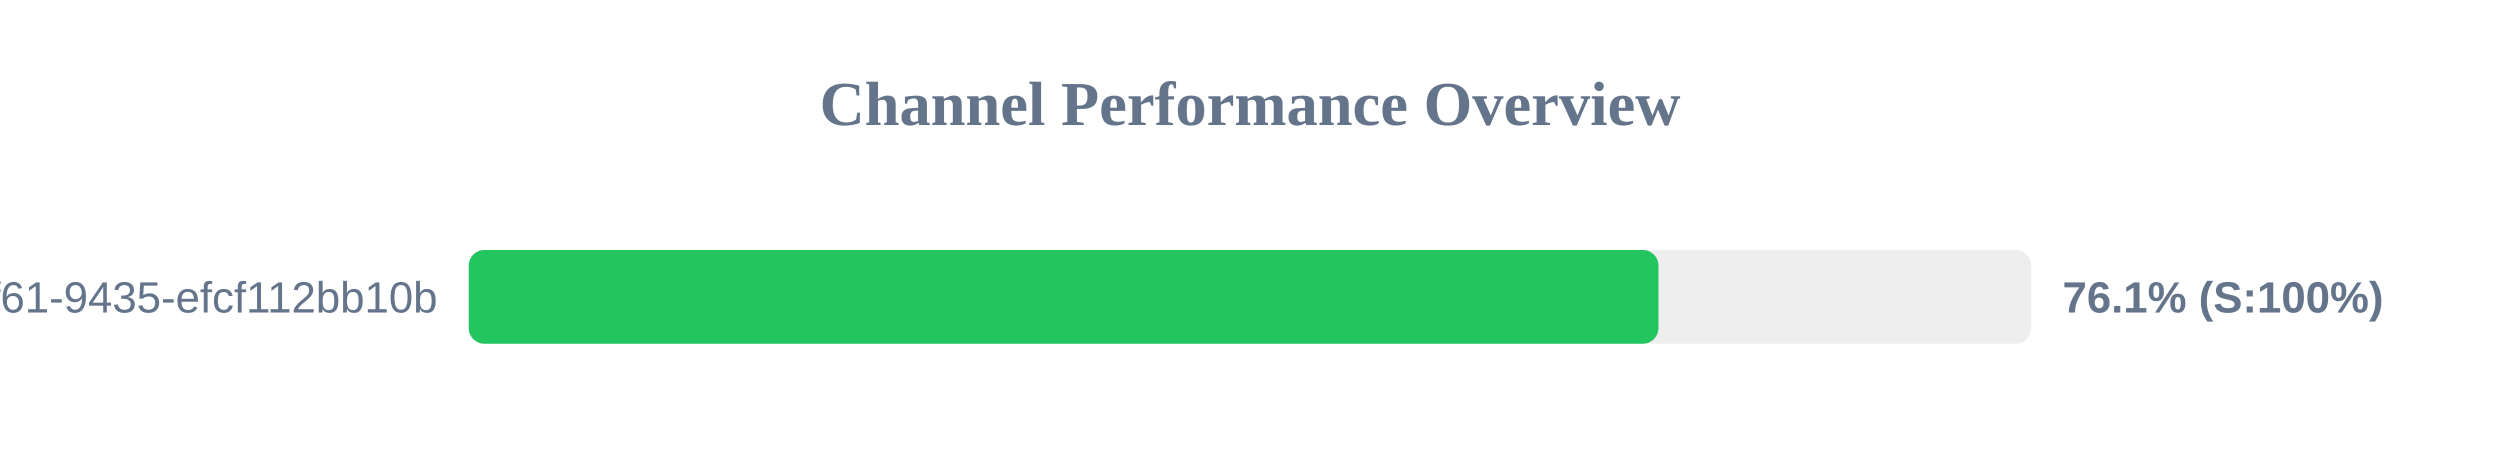
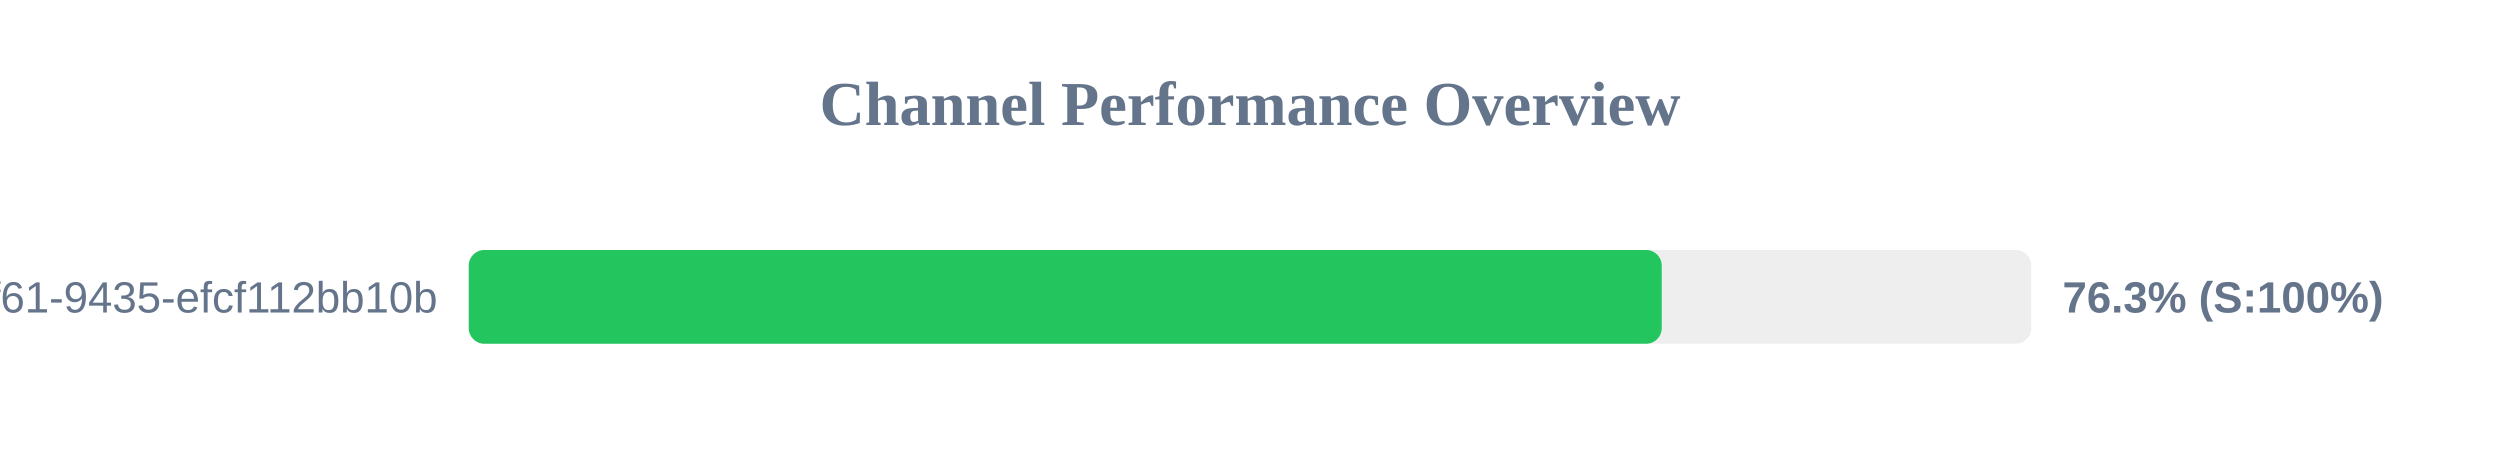
<svg xmlns="http://www.w3.org/2000/svg" width="800" height="150" version="1.1">
  <style>
        .row { font: 14px Arial; fill: #64748b; }
        .score { font: bold 14px Arial; fill: #64748b; }
    </style>
  <text x="400" y="40" text-anchor="middle" font-size="20px" font-weight="bold" fill="#64748b">Channel Performance Overview</text>
  <rect x="150" y="80" width="500" height="30" fill="#eee" rx="5" />
-   <rect x="150" y="80" width="380.7" height="30" fill="#22c55e" rx="5" />
+   <rect x="150" y="80" width="381.75" height="30" fill="#22c55e" rx="5" />
  <text x="140" y="100" text-anchor="end" class="row">?uuid=07c122ad-50b2-4f61-9435-efcf112bb10b</text>
-   <text x="660" y="100" text-anchor="start" class="score">76.1% (S:100%)</text>
+   <text x="660" y="100" text-anchor="start" class="score">76.3% (S:100%)</text>
</svg>
